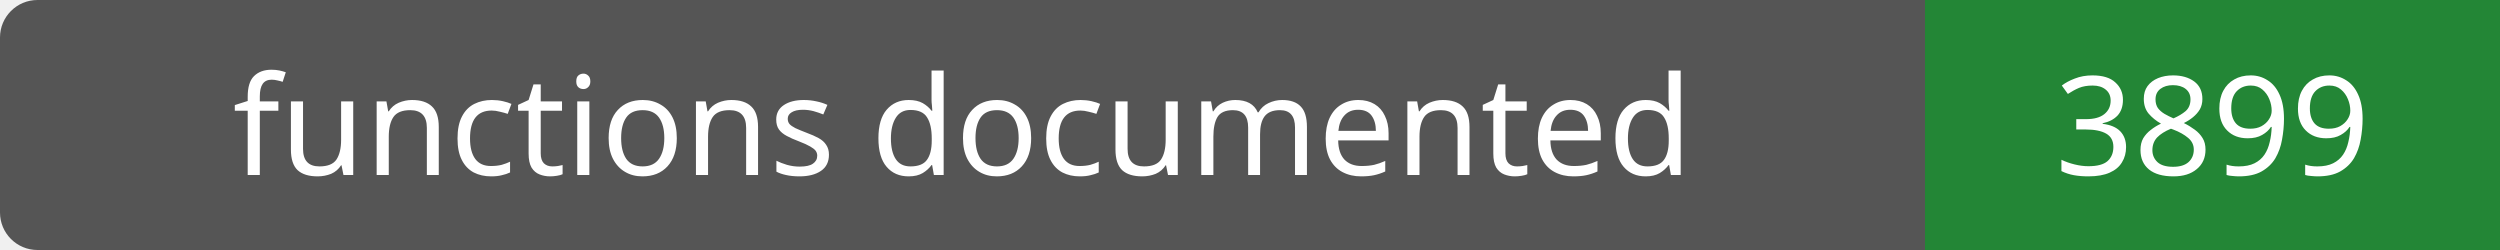
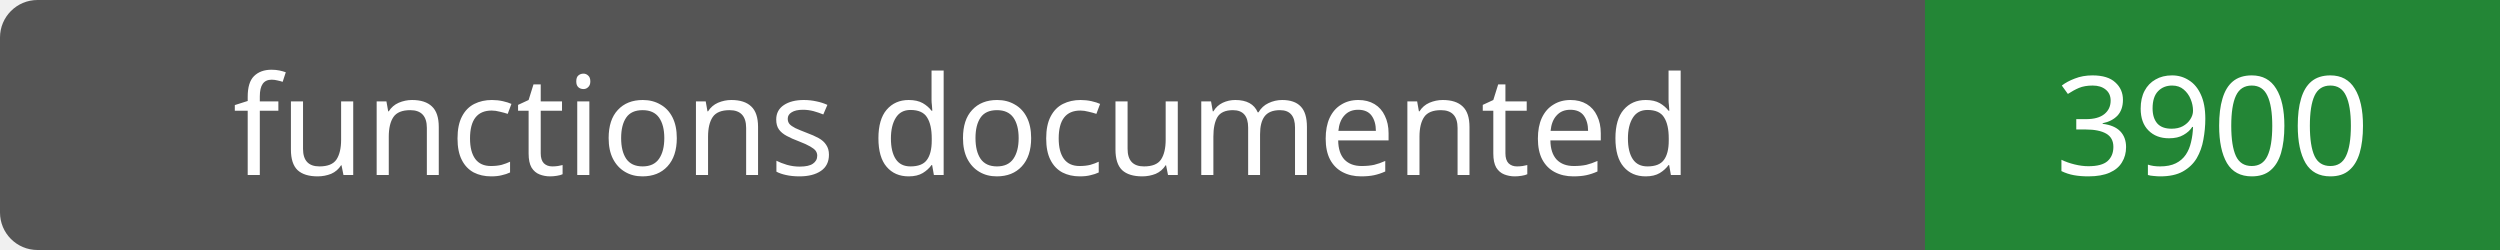
- <svg xmlns="http://www.w3.org/2000/svg" width="200" height="20" role="img" aria-label="functions documented: 3899">
+ <svg xmlns="http://www.w3.org/2000/svg" width="200" height="20" role="img" aria-label="functions documented: 3900">
  <rect width="200" height="20" rx="3" fill="#555" />
  <path fill="#238636" d="M154 0h46v20H154z" />
  <g fill="#fff" text-anchor="middle" font-family="Verdana,sans-serif" font-size="11">
    <text x="77.0" y="14">functions documented</text>
-     <text x="177.0" y="14">3899</text>
+     <text x="177.0" y="14">3900</text>
  </g>
</svg>
